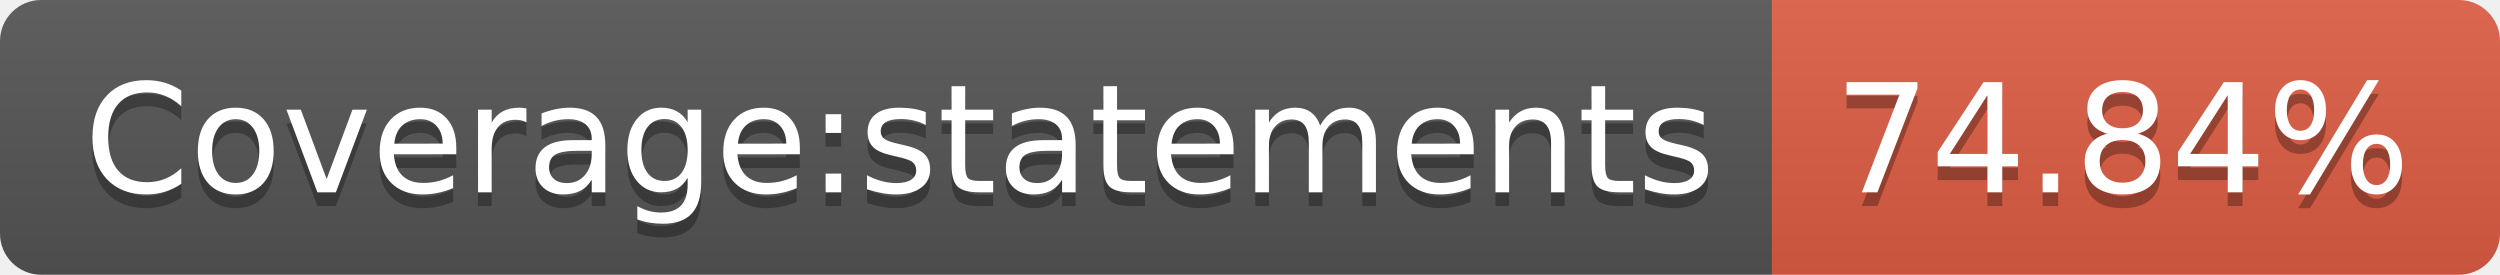
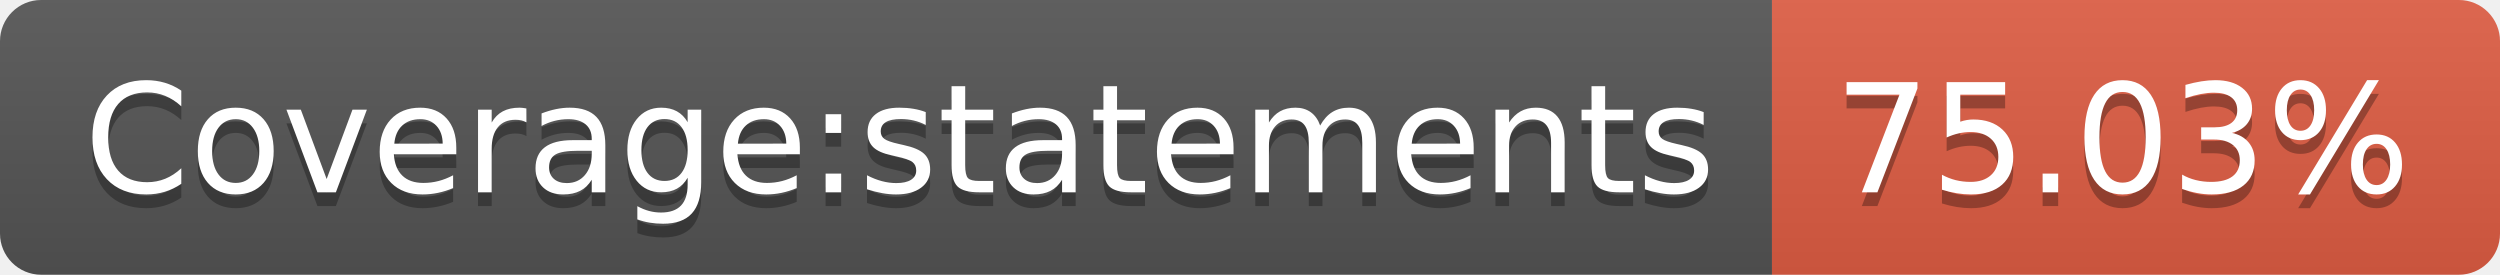
- <svg xmlns="http://www.w3.org/2000/svg" width="182" height="20" role="img" aria-label="Coverage:statements: 74.84%">
+ <svg xmlns="http://www.w3.org/2000/svg" width="182" height="20" role="img" aria-label="Coverage:statements: 75.03%">
  <linearGradient id="s" x2="0" y2="100%">
    <stop offset="0" stop-color="#bbb" stop-opacity=".1" />
    <stop offset="1" stop-opacity=".1" />
  </linearGradient>
  <clipPath id="r">
    <rect width="182" height="20" rx="3" fill="#fff" />
  </clipPath>
  <g clip-path="url(#r)">
    <rect width="129" height="20" fill="#555" />
    <rect x="129" width="53" height="20" fill="#e05d44" />
    <rect width="182" height="20" fill="url(#s)" />
  </g>
  <g fill="#fff" text-anchor="middle" font-family="Verdana,Geneva,DejaVu Sans,sans-serif" text-rendering="geometricPrecision" font-size="110">
    <text aria-hidden="true" x="655" y="150" fill="#010101" fill-opacity=".3" transform="scale(.1)" textLength="1190">Coverage:statements</text>
    <text x="655" y="140" transform="scale(.1)" fill="#fff" textLength="1190">Coverage:statements</text>
-     <text aria-hidden="true" x="1545" y="150" fill="#010101" fill-opacity=".3" transform="scale(.1)" textLength="430">74.84%</text>
-     <text x="1545" y="140" transform="scale(.1)" fill="#fff" textLength="430">74.84%</text>
+     <text aria-hidden="true" x="1545" y="150" fill="#010101" fill-opacity=".3" transform="scale(.1)" textLength="430">75.03%</text>
+     <text x="1545" y="140" transform="scale(.1)" fill="#fff" textLength="430">75.03%</text>
  </g>
</svg>
